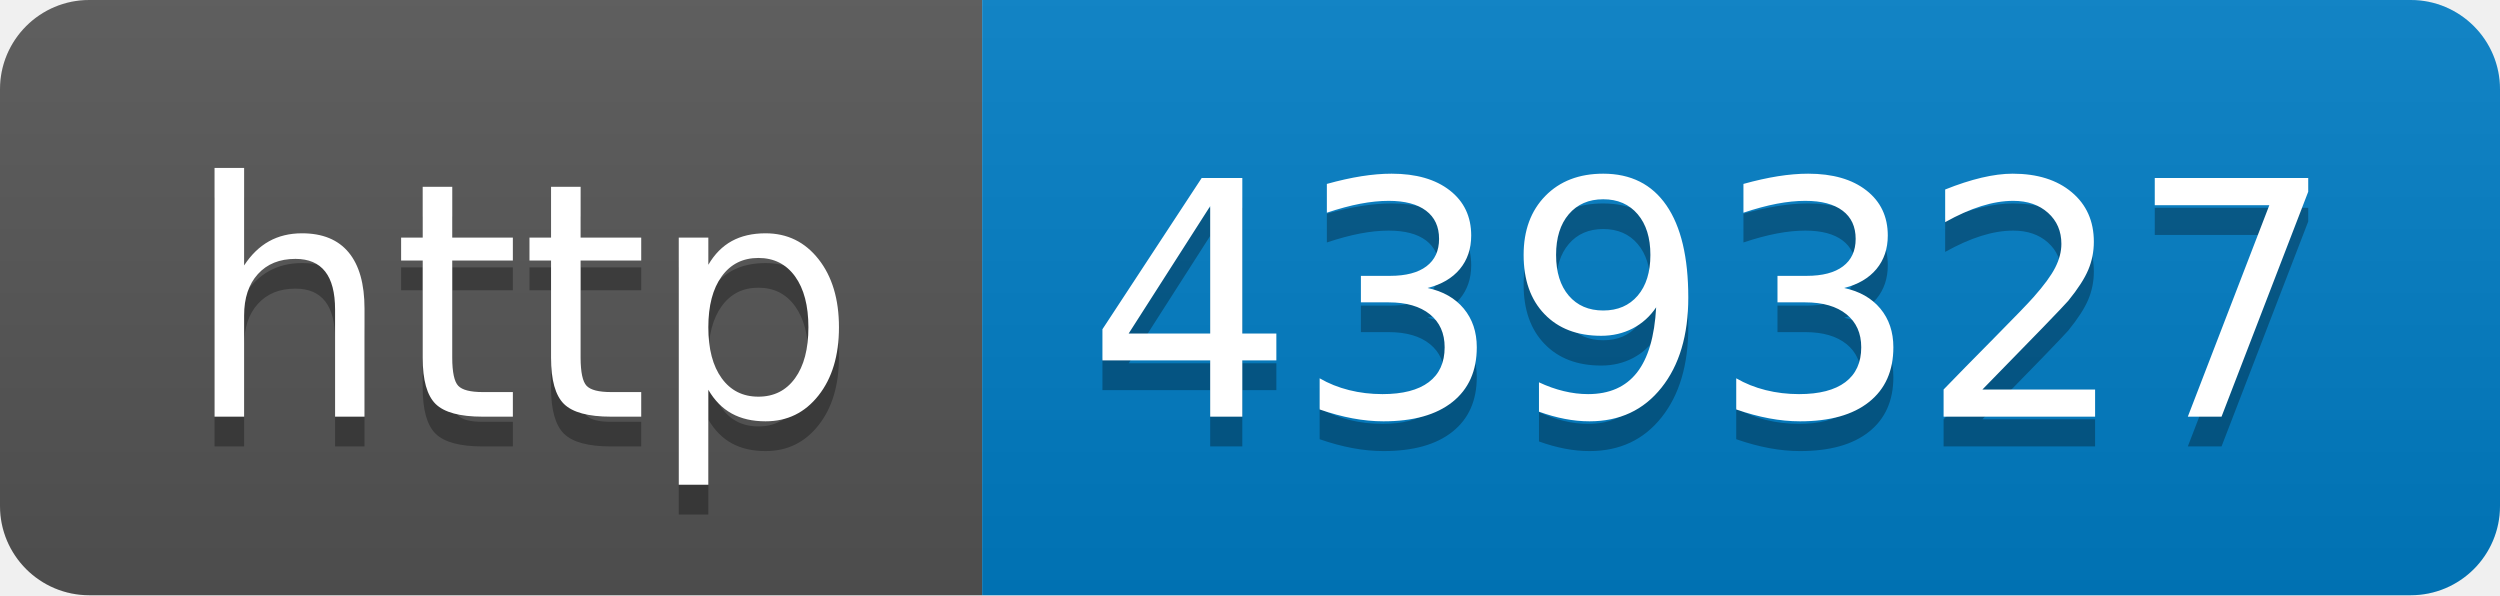
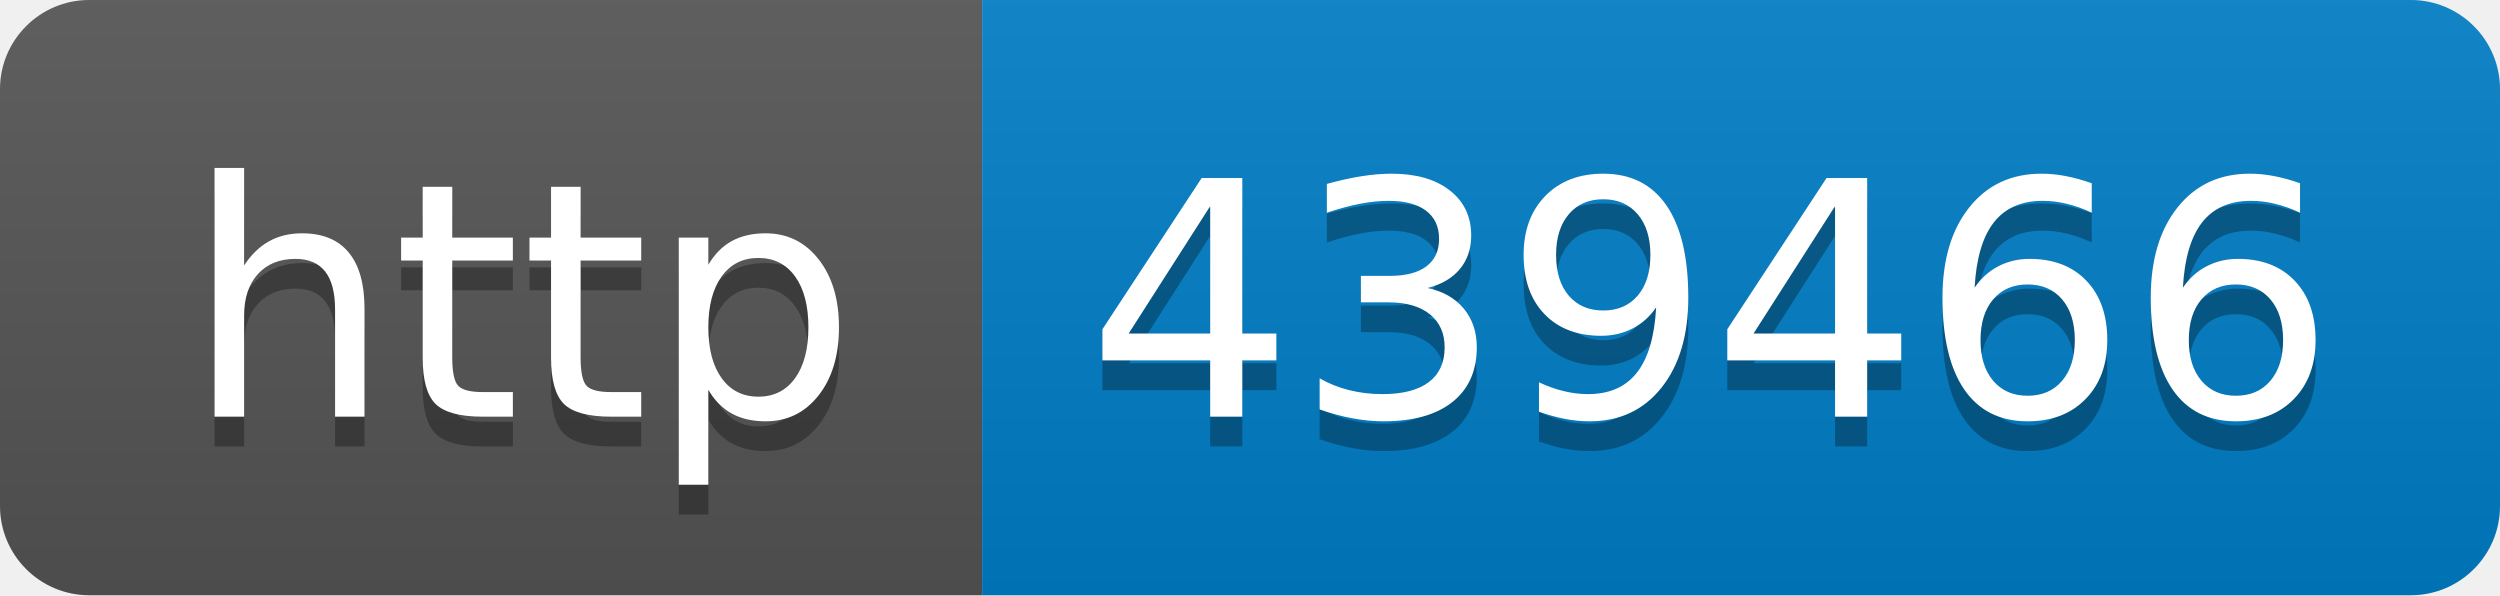
- <svg xmlns="http://www.w3.org/2000/svg" width="84" height="20" role="img" aria-label="http: 439327">
+ <svg xmlns="http://www.w3.org/2000/svg" width="84" height="20" role="img" aria-label="http: 439466">
  <linearGradient id="s" x2="0" y2="100%">
    <stop offset="0" stop-color="#bbb" stop-opacity=".1" />
    <stop offset="1" stop-opacity=".1" />
  </linearGradient>
  <clipPath id="r">
    <rect width="84" height="20" rx="3" fill="#fff" />
  </clipPath>
  <g clip-path="url(#r)">
    <rect width="33" height="20" fill="#555" />
    <rect x="33" width="51" height="20" fill="#007ec6" />
    <rect width="84" height="20" fill="url(#s)" />
  </g>
  <g fill="#fff" text-anchor="middle" font-family="Verdana,Geneva,DejaVu Sans,sans-serif" text-rendering="geometricPrecision" font-size="110">
    <text aria-hidden="true" x="175" y="150" fill="#010101" fill-opacity=".3" transform="scale(.1)" textLength="230">http</text>
    <text x="175" y="140" transform="scale(.1)" fill="#fff" textLength="230">http</text>
-     <text aria-hidden="true" x="575" y="150" fill="#010101" fill-opacity=".3" transform="scale(.1)" textLength="410">439327</text>
-     <text x="575" y="140" transform="scale(.1)" fill="#fff" textLength="410">439327</text>
+     <text aria-hidden="true" x="575" y="150" fill="#010101" fill-opacity=".3" transform="scale(.1)" textLength="410">439466</text>
+     <text x="575" y="140" transform="scale(.1)" fill="#fff" textLength="410">439466</text>
  </g>
</svg>
